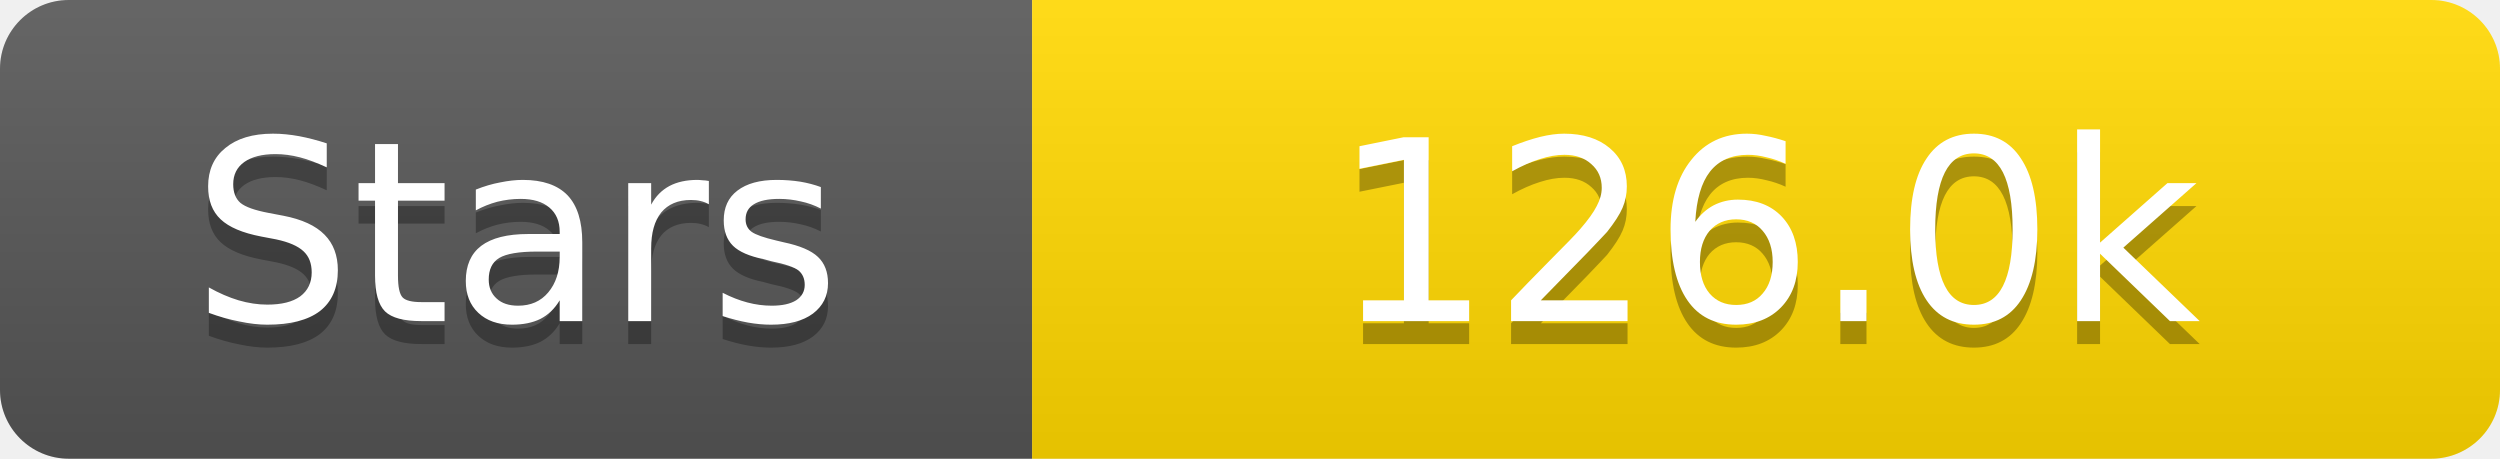
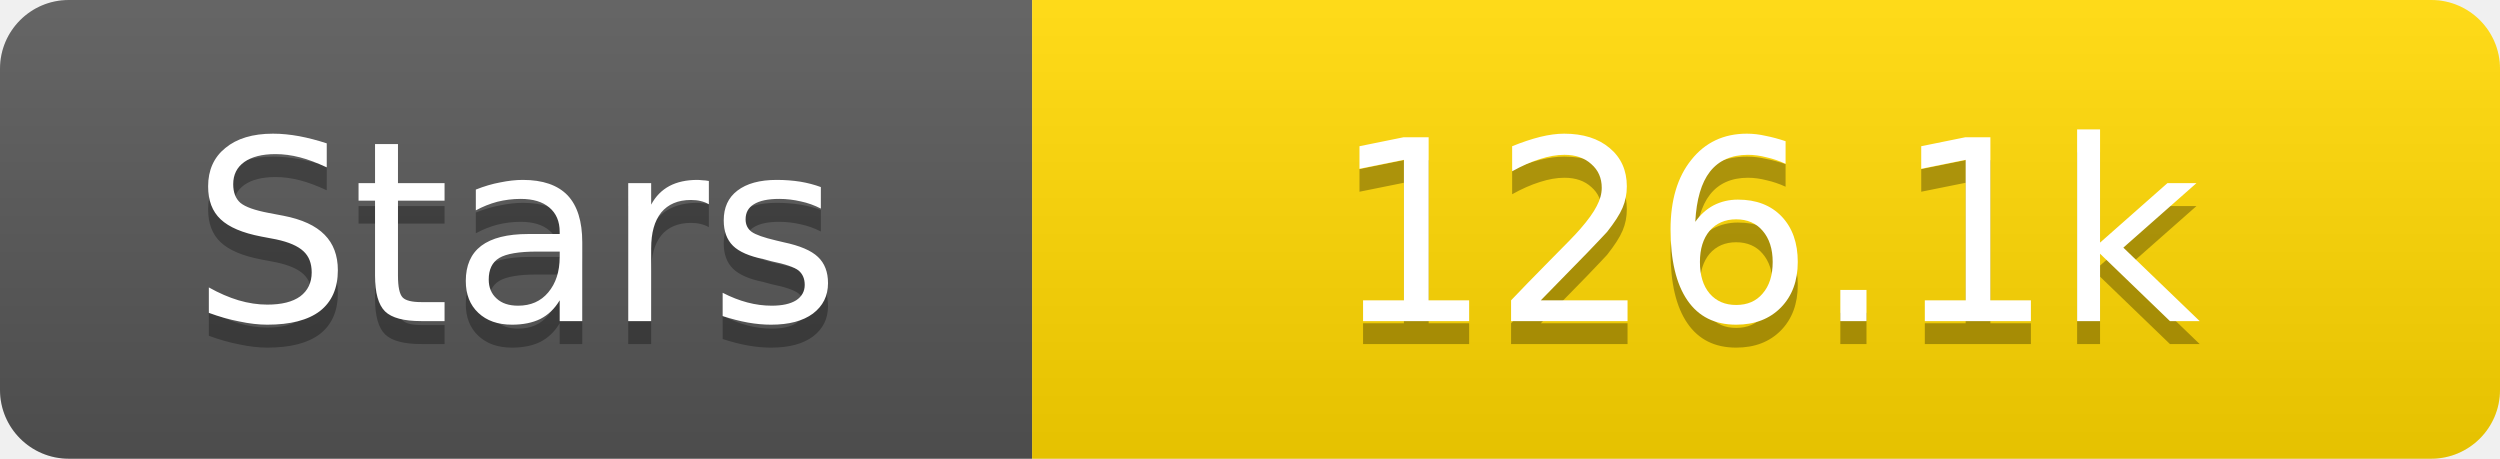
<svg xmlns="http://www.w3.org/2000/svg" width="109" height="20">
  <linearGradient id="s" x2="0" y2="100%">
    <stop offset="0" stop-color="#fff" stop-opacity=".1" />
    <stop offset="1" stop-opacity=".1" />
  </linearGradient>
  <clipPath id="r">
    <rect width="109" height="20" rx="3" fill="#fff" />
  </clipPath>
  <g clip-path="url(#r)">
    <rect width="45" height="20" fill="#555" />
    <rect x="45" width="64" height="20" fill="#ffd700" />
    <rect width="109" height="20" fill="url(#s)" />
  </g>
  <g fill="#fff" text-anchor="middle" font-family="Verdana,Geneva,DejaVu Sans,sans-serif" text-rendering="geometricPrecision" font-size="11">
    <text x="22.5" y="15" fill="#010101" fill-opacity=".3">Stars</text>
    <text x="22.5" y="14">Stars</text>
-     <text x="77.0" y="15" fill="#010101" fill-opacity=".3">126.0k</text>
-     <text x="77.0" y="14">126.0k</text>
+     <text x="77.0" y="15" fill="#010101" fill-opacity=".3">126.1k</text>
+     <text x="77.0" y="14">126.1k</text>
  </g>
</svg>
